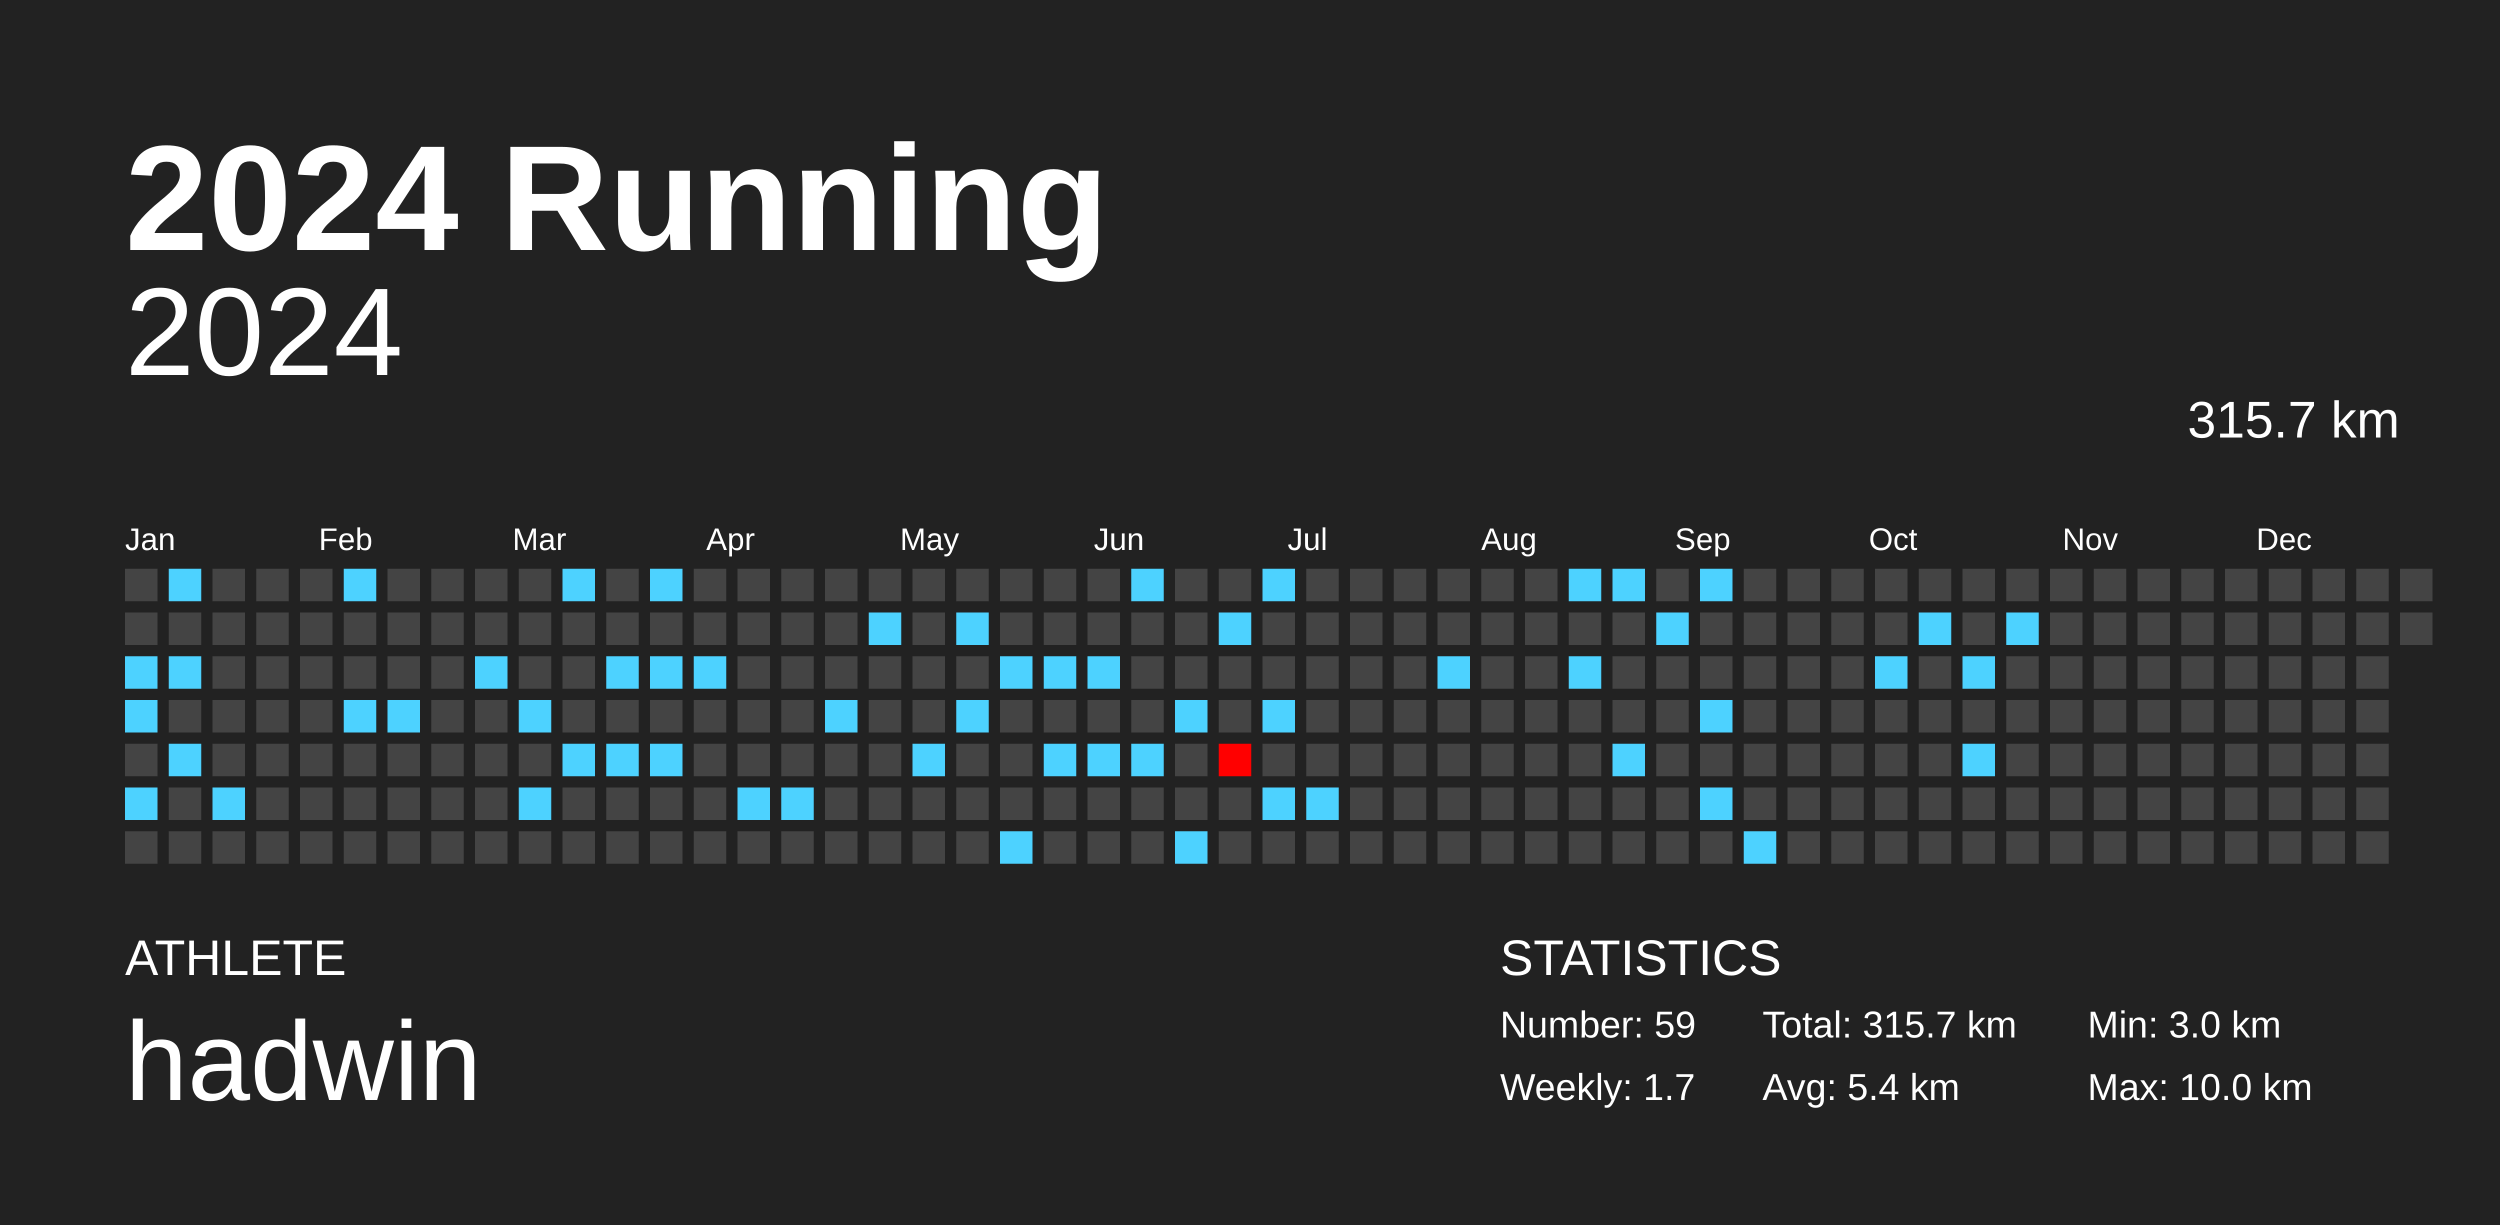
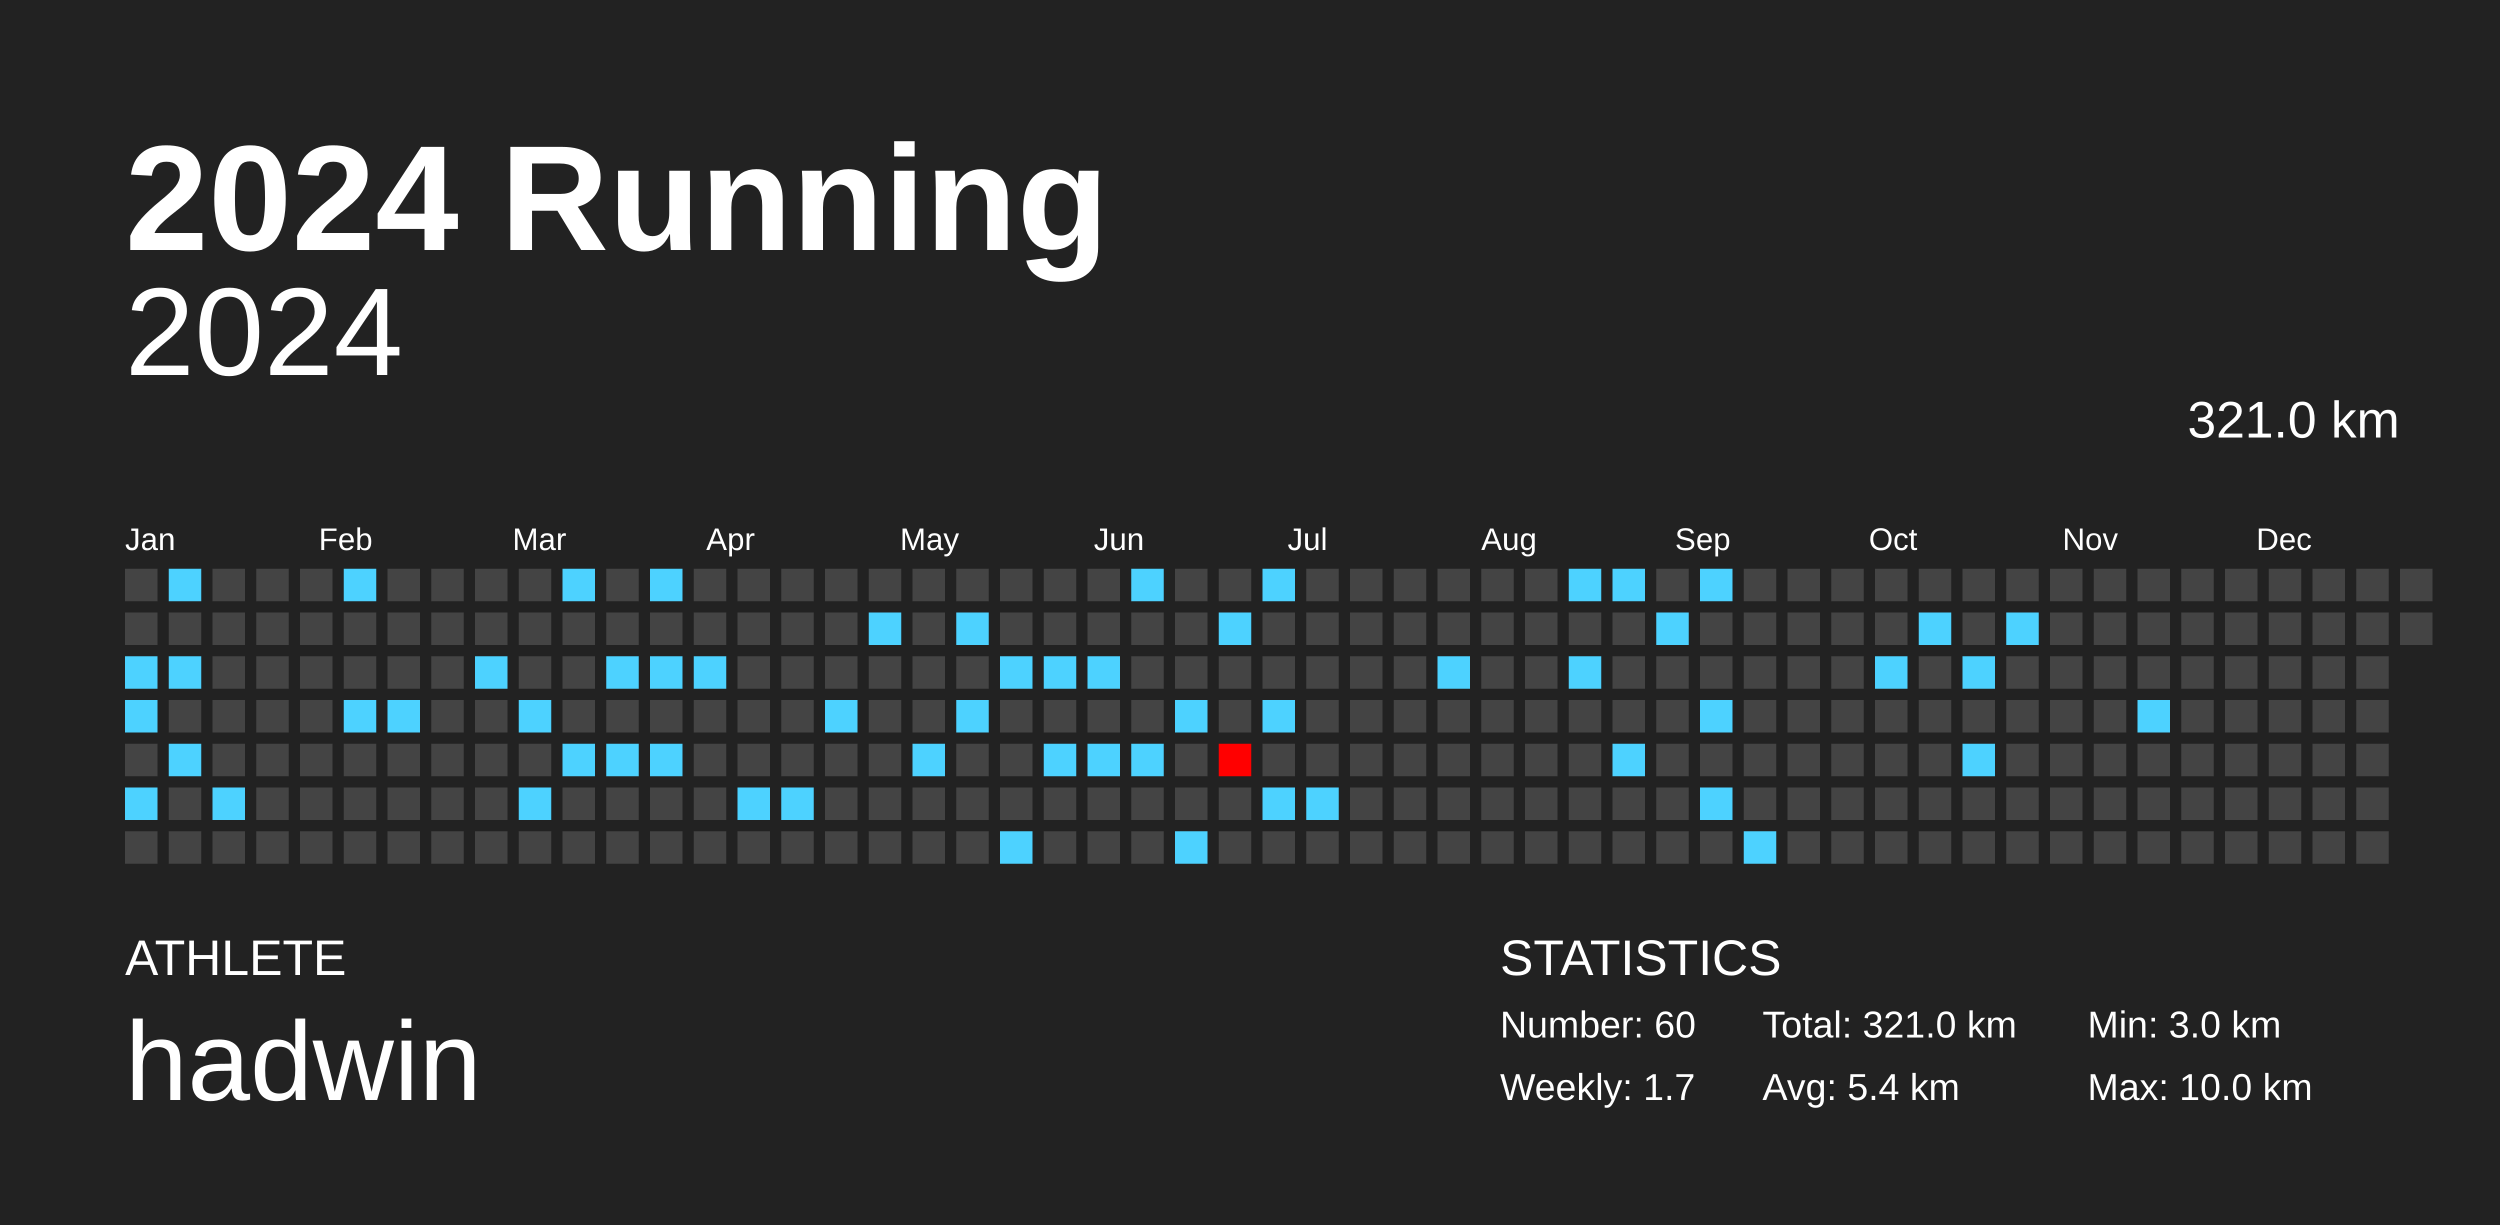
<svg xmlns="http://www.w3.org/2000/svg" baseProfile="full" height="98mm" version="1.1" viewBox="0,0,200,98" width="200mm">
  <defs />
  <rect fill="#222222" height="98" width="200" x="0" y="0" />
  <text fill="#FFFFFF" style="font-size:12px; font-family:Arial; font-weight:bold;" x="10" y="20">2024 Running</text>
  <text fill="#FFFFFF" style="font-size:4px; font-family:Arial" x="10" y="78">ATHLETE</text>
  <text fill="#FFFFFF" style="font-size:9px; font-family:Arial" x="10" y="88">hadwin</text>
  <text fill="#FFFFFF" style="font-size:4px; font-family:Arial" x="120" y="78">STATISTICS</text>
-   <text fill="#FFFFFF" style="font-size:3px; font-family:Arial" x="120" y="83">Number: 59</text>
+   <text fill="#FFFFFF" style="font-size:3px; font-family:Arial" x="120" y="83">Number: 60</text>
  <text fill="#FFFFFF" style="font-size:3px; font-family:Arial" x="120" y="88">Weekly: 1.7</text>
-   <text fill="#FFFFFF" style="font-size:3px; font-family:Arial" x="141" y="83">Total: 315.7 km</text>
+   <text fill="#FFFFFF" style="font-size:3px; font-family:Arial" x="141" y="83">Total: 321.0 km</text>
  <text fill="#FFFFFF" style="font-size:3px; font-family:Arial" x="141" y="88">Avg: 5.4 km</text>
  <text fill="#FFFFFF" style="font-size:3px; font-family:Arial" x="167" y="83">Min: 3.0 km</text>
  <text fill="#FFFFFF" style="font-size:3px; font-family:Arial" x="167" y="88">Max: 10.0 km</text>
  <text alignment-baseline="hanging" fill="#FFFFFF" style="font-size:10.0px; font-family:Arial;" x="10" y="30">2024</text>
-   <text alignment-baseline="hanging" fill="#FFFFFF" style="font-size:4.125px; font-family:Arial;" x="175" y="35">315.7 km</text>
+   <text alignment-baseline="hanging" fill="#FFFFFF" style="font-size:4.125px; font-family:Arial;" x="175" y="35">321.0 km</text>
  <text fill="#FFFFFF" style="font-size:2.5px; font-family:Arial" x="10.0" y="44">Jan</text>
  <text fill="#FFFFFF" style="font-size:2.5px; font-family:Arial" x="25.5" y="44">Feb</text>
  <text fill="#FFFFFF" style="font-size:2.5px; font-family:Arial" x="41.0" y="44">Mar</text>
  <text fill="#FFFFFF" style="font-size:2.5px; font-family:Arial" x="56.5" y="44">Apr</text>
  <text fill="#FFFFFF" style="font-size:2.5px; font-family:Arial" x="72.0" y="44">May</text>
  <text fill="#FFFFFF" style="font-size:2.5px; font-family:Arial" x="87.5" y="44">Jun</text>
  <text fill="#FFFFFF" style="font-size:2.5px; font-family:Arial" x="103.0" y="44">Jul</text>
  <text fill="#FFFFFF" style="font-size:2.5px; font-family:Arial" x="118.5" y="44">Aug</text>
  <text fill="#FFFFFF" style="font-size:2.5px; font-family:Arial" x="134.0" y="44">Sep</text>
  <text fill="#FFFFFF" style="font-size:2.5px; font-family:Arial" x="149.5" y="44">Oct</text>
  <text fill="#FFFFFF" style="font-size:2.5px; font-family:Arial" x="165.0" y="44">Nov</text>
  <text fill="#FFFFFF" style="font-size:2.5px; font-family:Arial" x="180.5" y="44">Dec</text>
  <rect fill="#444444" height="2.6" width="2.6" x="10.0" y="45.5" />
  <rect fill="#444444" height="2.6" width="2.6" x="10.0" y="49.0" />
  <rect fill="#4dd2ff" height="2.6" width="2.6" x="10.0" y="52.5" />
  <rect fill="#4dd2ff" height="2.6" width="2.6" x="10.0" y="56.0" />
  <rect fill="#444444" height="2.6" width="2.6" x="10.0" y="59.5" />
  <rect fill="#4dd2ff" height="2.6" width="2.6" x="10.0" y="63.0" />
  <rect fill="#444444" height="2.6" width="2.6" x="10.0" y="66.5" />
  <rect fill="#4dd2ff" height="2.6" width="2.6" x="13.5" y="45.5" />
  <rect fill="#444444" height="2.6" width="2.6" x="13.5" y="49.0" />
  <rect fill="#4dd2ff" height="2.6" width="2.6" x="13.5" y="52.5" />
  <rect fill="#444444" height="2.6" width="2.6" x="13.5" y="56.0" />
  <rect fill="#4dd2ff" height="2.6" width="2.6" x="13.5" y="59.5" />
  <rect fill="#444444" height="2.6" width="2.6" x="13.5" y="63.0" />
  <rect fill="#444444" height="2.6" width="2.6" x="13.5" y="66.5" />
  <rect fill="#444444" height="2.6" width="2.6" x="17.0" y="45.5" />
  <rect fill="#444444" height="2.6" width="2.6" x="17.0" y="49.0" />
  <rect fill="#444444" height="2.6" width="2.6" x="17.0" y="52.5" />
  <rect fill="#444444" height="2.6" width="2.6" x="17.0" y="56.0" />
  <rect fill="#444444" height="2.6" width="2.6" x="17.0" y="59.5" />
  <rect fill="#4dd2ff" height="2.6" width="2.6" x="17.0" y="63.0" />
  <rect fill="#444444" height="2.6" width="2.6" x="17.0" y="66.5" />
  <rect fill="#444444" height="2.6" width="2.6" x="20.5" y="45.5" />
  <rect fill="#444444" height="2.6" width="2.6" x="20.5" y="49.0" />
  <rect fill="#444444" height="2.6" width="2.6" x="20.5" y="52.5" />
  <rect fill="#444444" height="2.6" width="2.6" x="20.5" y="56.0" />
  <rect fill="#444444" height="2.6" width="2.6" x="20.5" y="59.5" />
  <rect fill="#444444" height="2.6" width="2.6" x="20.5" y="63.0" />
  <rect fill="#444444" height="2.6" width="2.6" x="20.5" y="66.5" />
  <rect fill="#444444" height="2.6" width="2.6" x="24.0" y="45.5" />
  <rect fill="#444444" height="2.6" width="2.6" x="24.0" y="49.0" />
  <rect fill="#444444" height="2.6" width="2.6" x="24.0" y="52.5" />
  <rect fill="#444444" height="2.6" width="2.6" x="24.0" y="56.0" />
  <rect fill="#444444" height="2.6" width="2.6" x="24.0" y="59.5" />
  <rect fill="#444444" height="2.6" width="2.6" x="24.0" y="63.0" />
  <rect fill="#444444" height="2.6" width="2.6" x="24.0" y="66.5" />
  <rect fill="#4dd2ff" height="2.6" width="2.6" x="27.5" y="45.5" />
  <rect fill="#444444" height="2.6" width="2.6" x="27.5" y="49.0" />
  <rect fill="#444444" height="2.6" width="2.6" x="27.5" y="52.5" />
  <rect fill="#4dd2ff" height="2.6" width="2.6" x="27.5" y="56.0" />
  <rect fill="#444444" height="2.6" width="2.6" x="27.5" y="59.5" />
  <rect fill="#444444" height="2.6" width="2.6" x="27.5" y="63.0" />
  <rect fill="#444444" height="2.6" width="2.6" x="27.5" y="66.5" />
  <rect fill="#444444" height="2.6" width="2.6" x="31.0" y="45.5" />
  <rect fill="#444444" height="2.6" width="2.6" x="31.0" y="49.0" />
  <rect fill="#444444" height="2.6" width="2.6" x="31.0" y="52.5" />
  <rect fill="#4dd2ff" height="2.6" width="2.6" x="31.0" y="56.0" />
  <rect fill="#444444" height="2.6" width="2.6" x="31.0" y="59.5" />
  <rect fill="#444444" height="2.6" width="2.6" x="31.0" y="63.0" />
  <rect fill="#444444" height="2.6" width="2.6" x="31.0" y="66.5" />
  <rect fill="#444444" height="2.6" width="2.6" x="34.5" y="45.5" />
  <rect fill="#444444" height="2.6" width="2.6" x="34.5" y="49.0" />
  <rect fill="#444444" height="2.6" width="2.6" x="34.5" y="52.5" />
  <rect fill="#444444" height="2.6" width="2.6" x="34.5" y="56.0" />
  <rect fill="#444444" height="2.6" width="2.6" x="34.5" y="59.5" />
  <rect fill="#444444" height="2.6" width="2.6" x="34.5" y="63.0" />
  <rect fill="#444444" height="2.6" width="2.6" x="34.5" y="66.5" />
  <rect fill="#444444" height="2.6" width="2.6" x="38.0" y="45.5" />
  <rect fill="#444444" height="2.6" width="2.6" x="38.0" y="49.0" />
  <rect fill="#4dd2ff" height="2.6" width="2.6" x="38.0" y="52.5" />
  <rect fill="#444444" height="2.6" width="2.6" x="38.0" y="56.0" />
  <rect fill="#444444" height="2.6" width="2.6" x="38.0" y="59.5" />
  <rect fill="#444444" height="2.6" width="2.6" x="38.0" y="63.0" />
  <rect fill="#444444" height="2.6" width="2.6" x="38.0" y="66.5" />
  <rect fill="#444444" height="2.6" width="2.6" x="41.5" y="45.5" />
  <rect fill="#444444" height="2.6" width="2.6" x="41.5" y="49.0" />
  <rect fill="#444444" height="2.6" width="2.6" x="41.5" y="52.5" />
  <rect fill="#4dd2ff" height="2.6" width="2.6" x="41.5" y="56.0" />
  <rect fill="#444444" height="2.6" width="2.6" x="41.5" y="59.5" />
  <rect fill="#4dd2ff" height="2.6" width="2.6" x="41.5" y="63.0" />
  <rect fill="#444444" height="2.6" width="2.6" x="41.5" y="66.5" />
  <rect fill="#4dd2ff" height="2.6" width="2.6" x="45.0" y="45.5" />
  <rect fill="#444444" height="2.6" width="2.6" x="45.0" y="49.0" />
  <rect fill="#444444" height="2.6" width="2.6" x="45.0" y="52.5" />
  <rect fill="#444444" height="2.6" width="2.6" x="45.0" y="56.0" />
  <rect fill="#4dd2ff" height="2.6" width="2.6" x="45.0" y="59.5" />
  <rect fill="#444444" height="2.6" width="2.6" x="45.0" y="63.0" />
  <rect fill="#444444" height="2.6" width="2.6" x="45.0" y="66.5" />
  <rect fill="#444444" height="2.6" width="2.6" x="48.5" y="45.5" />
  <rect fill="#444444" height="2.6" width="2.6" x="48.5" y="49.0" />
  <rect fill="#4dd2ff" height="2.6" width="2.6" x="48.5" y="52.5" />
  <rect fill="#444444" height="2.6" width="2.6" x="48.5" y="56.0" />
  <rect fill="#4dd2ff" height="2.6" width="2.6" x="48.5" y="59.5" />
  <rect fill="#444444" height="2.6" width="2.6" x="48.5" y="63.0" />
  <rect fill="#444444" height="2.6" width="2.6" x="48.5" y="66.5" />
  <rect fill="#4dd2ff" height="2.6" width="2.6" x="52.0" y="45.5" />
  <rect fill="#444444" height="2.6" width="2.6" x="52.0" y="49.0" />
  <rect fill="#4dd2ff" height="2.6" width="2.6" x="52.0" y="52.5" />
  <rect fill="#444444" height="2.6" width="2.6" x="52.0" y="56.0" />
  <rect fill="#4dd2ff" height="2.6" width="2.6" x="52.0" y="59.5" />
  <rect fill="#444444" height="2.6" width="2.6" x="52.0" y="63.0" />
  <rect fill="#444444" height="2.6" width="2.6" x="52.0" y="66.5" />
  <rect fill="#444444" height="2.6" width="2.6" x="55.5" y="45.5" />
  <rect fill="#444444" height="2.6" width="2.6" x="55.5" y="49.0" />
  <rect fill="#4dd2ff" height="2.6" width="2.6" x="55.5" y="52.5" />
  <rect fill="#444444" height="2.6" width="2.6" x="55.5" y="56.0" />
  <rect fill="#444444" height="2.6" width="2.6" x="55.5" y="59.5" />
  <rect fill="#444444" height="2.6" width="2.6" x="55.5" y="63.0" />
  <rect fill="#444444" height="2.6" width="2.6" x="55.5" y="66.5" />
  <rect fill="#444444" height="2.6" width="2.6" x="59.0" y="45.5" />
  <rect fill="#444444" height="2.6" width="2.6" x="59.0" y="49.0" />
  <rect fill="#444444" height="2.6" width="2.6" x="59.0" y="52.5" />
  <rect fill="#444444" height="2.6" width="2.6" x="59.0" y="56.0" />
  <rect fill="#444444" height="2.6" width="2.6" x="59.0" y="59.5" />
  <rect fill="#4dd2ff" height="2.6" width="2.6" x="59.0" y="63.0" />
  <rect fill="#444444" height="2.6" width="2.6" x="59.0" y="66.5" />
  <rect fill="#444444" height="2.6" width="2.6" x="62.5" y="45.5" />
  <rect fill="#444444" height="2.6" width="2.6" x="62.5" y="49.0" />
  <rect fill="#444444" height="2.6" width="2.6" x="62.5" y="52.5" />
  <rect fill="#444444" height="2.6" width="2.6" x="62.5" y="56.0" />
  <rect fill="#444444" height="2.6" width="2.6" x="62.5" y="59.5" />
  <rect fill="#4dd2ff" height="2.6" width="2.6" x="62.5" y="63.0" />
  <rect fill="#444444" height="2.6" width="2.6" x="62.5" y="66.5" />
  <rect fill="#444444" height="2.6" width="2.6" x="66.0" y="45.5" />
  <rect fill="#444444" height="2.6" width="2.6" x="66.0" y="49.0" />
  <rect fill="#444444" height="2.6" width="2.6" x="66.0" y="52.5" />
  <rect fill="#4dd2ff" height="2.6" width="2.6" x="66.0" y="56.0" />
  <rect fill="#444444" height="2.6" width="2.6" x="66.0" y="59.5" />
  <rect fill="#444444" height="2.6" width="2.6" x="66.0" y="63.0" />
  <rect fill="#444444" height="2.6" width="2.6" x="66.0" y="66.5" />
  <rect fill="#444444" height="2.6" width="2.6" x="69.5" y="45.5" />
  <rect fill="#4dd2ff" height="2.6" width="2.6" x="69.5" y="49.0" />
  <rect fill="#444444" height="2.6" width="2.6" x="69.5" y="52.5" />
  <rect fill="#444444" height="2.6" width="2.6" x="69.5" y="56.0" />
  <rect fill="#444444" height="2.6" width="2.6" x="69.5" y="59.5" />
  <rect fill="#444444" height="2.6" width="2.6" x="69.5" y="63.0" />
  <rect fill="#444444" height="2.6" width="2.6" x="69.5" y="66.5" />
  <rect fill="#444444" height="2.6" width="2.6" x="73.0" y="45.5" />
  <rect fill="#444444" height="2.6" width="2.6" x="73.0" y="49.0" />
  <rect fill="#444444" height="2.6" width="2.6" x="73.0" y="52.5" />
  <rect fill="#444444" height="2.6" width="2.6" x="73.0" y="56.0" />
  <rect fill="#4dd2ff" height="2.6" width="2.6" x="73.0" y="59.5" />
  <rect fill="#444444" height="2.6" width="2.6" x="73.0" y="63.0" />
  <rect fill="#444444" height="2.6" width="2.6" x="73.0" y="66.5" />
  <rect fill="#444444" height="2.6" width="2.6" x="76.5" y="45.5" />
  <rect fill="#4dd2ff" height="2.6" width="2.6" x="76.5" y="49.0" />
  <rect fill="#444444" height="2.6" width="2.6" x="76.5" y="52.5" />
  <rect fill="#4dd2ff" height="2.6" width="2.6" x="76.5" y="56.0" />
  <rect fill="#444444" height="2.6" width="2.6" x="76.5" y="59.5" />
  <rect fill="#444444" height="2.6" width="2.6" x="76.5" y="63.0" />
  <rect fill="#444444" height="2.6" width="2.6" x="76.5" y="66.5" />
  <rect fill="#444444" height="2.6" width="2.6" x="80.0" y="45.5" />
  <rect fill="#444444" height="2.6" width="2.6" x="80.0" y="49.0" />
  <rect fill="#4dd2ff" height="2.6" width="2.6" x="80.0" y="52.5" />
  <rect fill="#444444" height="2.6" width="2.6" x="80.0" y="56.0" />
  <rect fill="#444444" height="2.6" width="2.6" x="80.0" y="59.5" />
  <rect fill="#444444" height="2.6" width="2.6" x="80.0" y="63.0" />
  <rect fill="#4dd2ff" height="2.6" width="2.6" x="80.0" y="66.5" />
  <rect fill="#444444" height="2.6" width="2.6" x="83.5" y="45.5" />
  <rect fill="#444444" height="2.6" width="2.6" x="83.5" y="49.0" />
  <rect fill="#4dd2ff" height="2.6" width="2.6" x="83.5" y="52.5" />
  <rect fill="#444444" height="2.6" width="2.6" x="83.5" y="56.0" />
  <rect fill="#4dd2ff" height="2.6" width="2.6" x="83.5" y="59.5" />
  <rect fill="#444444" height="2.6" width="2.6" x="83.5" y="63.0" />
  <rect fill="#444444" height="2.6" width="2.6" x="83.5" y="66.5" />
  <rect fill="#444444" height="2.6" width="2.6" x="87.0" y="45.5" />
  <rect fill="#444444" height="2.6" width="2.6" x="87.0" y="49.0" />
  <rect fill="#4dd2ff" height="2.6" width="2.6" x="87.0" y="52.5" />
  <rect fill="#444444" height="2.6" width="2.6" x="87.0" y="56.0" />
  <rect fill="#4dd2ff" height="2.6" width="2.6" x="87.0" y="59.5" />
  <rect fill="#444444" height="2.6" width="2.6" x="87.0" y="63.0" />
  <rect fill="#444444" height="2.6" width="2.6" x="87.0" y="66.5" />
  <rect fill="#4dd2ff" height="2.6" width="2.6" x="90.5" y="45.5" />
  <rect fill="#444444" height="2.6" width="2.6" x="90.5" y="49.0" />
  <rect fill="#444444" height="2.6" width="2.6" x="90.5" y="52.5" />
  <rect fill="#444444" height="2.6" width="2.6" x="90.5" y="56.0" />
  <rect fill="#4dd2ff" height="2.6" width="2.6" x="90.5" y="59.5" />
  <rect fill="#444444" height="2.6" width="2.6" x="90.5" y="63.0" />
  <rect fill="#444444" height="2.6" width="2.6" x="90.5" y="66.5" />
  <rect fill="#444444" height="2.6" width="2.6" x="94.0" y="45.5" />
  <rect fill="#444444" height="2.6" width="2.6" x="94.0" y="49.0" />
  <rect fill="#444444" height="2.6" width="2.6" x="94.0" y="52.5" />
  <rect fill="#4dd2ff" height="2.6" width="2.6" x="94.0" y="56.0" />
  <rect fill="#444444" height="2.6" width="2.6" x="94.0" y="59.5" />
  <rect fill="#444444" height="2.6" width="2.6" x="94.0" y="63.0" />
  <rect fill="#4dd2ff" height="2.6" width="2.6" x="94.0" y="66.5" />
  <rect fill="#444444" height="2.6" width="2.6" x="97.5" y="45.5" />
  <rect fill="#4dd2ff" height="2.6" width="2.6" x="97.5" y="49.0" />
  <rect fill="#444444" height="2.6" width="2.6" x="97.5" y="52.5" />
  <rect fill="#444444" height="2.6" width="2.6" x="97.5" y="56.0" />
  <rect fill="#ff0000" height="2.6" width="2.6" x="97.5" y="59.5" />
  <rect fill="#444444" height="2.6" width="2.6" x="97.5" y="63.0" />
  <rect fill="#444444" height="2.6" width="2.6" x="97.5" y="66.5" />
  <rect fill="#4dd2ff" height="2.6" width="2.6" x="101.0" y="45.5" />
  <rect fill="#444444" height="2.6" width="2.6" x="101.0" y="49.0" />
  <rect fill="#444444" height="2.6" width="2.6" x="101.0" y="52.5" />
  <rect fill="#4dd2ff" height="2.6" width="2.6" x="101.0" y="56.0" />
  <rect fill="#444444" height="2.6" width="2.6" x="101.0" y="59.5" />
  <rect fill="#4dd2ff" height="2.6" width="2.6" x="101.0" y="63.0" />
  <rect fill="#444444" height="2.6" width="2.6" x="101.0" y="66.5" />
  <rect fill="#444444" height="2.6" width="2.6" x="104.5" y="45.5" />
  <rect fill="#444444" height="2.6" width="2.6" x="104.5" y="49.0" />
  <rect fill="#444444" height="2.6" width="2.6" x="104.5" y="52.5" />
  <rect fill="#444444" height="2.6" width="2.6" x="104.5" y="56.0" />
  <rect fill="#444444" height="2.6" width="2.6" x="104.5" y="59.5" />
  <rect fill="#4dd2ff" height="2.6" width="2.6" x="104.5" y="63.0" />
  <rect fill="#444444" height="2.6" width="2.6" x="104.5" y="66.5" />
  <rect fill="#444444" height="2.6" width="2.6" x="108.0" y="45.5" />
  <rect fill="#444444" height="2.6" width="2.6" x="108.0" y="49.0" />
  <rect fill="#444444" height="2.6" width="2.6" x="108.0" y="52.5" />
  <rect fill="#444444" height="2.6" width="2.6" x="108.0" y="56.0" />
  <rect fill="#444444" height="2.6" width="2.6" x="108.0" y="59.5" />
  <rect fill="#444444" height="2.6" width="2.6" x="108.0" y="63.0" />
  <rect fill="#444444" height="2.6" width="2.6" x="108.0" y="66.5" />
  <rect fill="#444444" height="2.6" width="2.6" x="111.5" y="45.5" />
  <rect fill="#444444" height="2.6" width="2.6" x="111.5" y="49.0" />
  <rect fill="#444444" height="2.6" width="2.6" x="111.5" y="52.5" />
  <rect fill="#444444" height="2.6" width="2.6" x="111.5" y="56.0" />
  <rect fill="#444444" height="2.6" width="2.6" x="111.5" y="59.5" />
  <rect fill="#444444" height="2.6" width="2.6" x="111.5" y="63.0" />
  <rect fill="#444444" height="2.6" width="2.6" x="111.5" y="66.5" />
  <rect fill="#444444" height="2.6" width="2.6" x="115.0" y="45.5" />
  <rect fill="#444444" height="2.6" width="2.6" x="115.0" y="49.0" />
  <rect fill="#4dd2ff" height="2.6" width="2.6" x="115.0" y="52.5" />
  <rect fill="#444444" height="2.6" width="2.6" x="115.0" y="56.0" />
  <rect fill="#444444" height="2.6" width="2.6" x="115.0" y="59.5" />
  <rect fill="#444444" height="2.6" width="2.6" x="115.0" y="63.0" />
  <rect fill="#444444" height="2.6" width="2.6" x="115.0" y="66.5" />
  <rect fill="#444444" height="2.6" width="2.6" x="118.5" y="45.5" />
  <rect fill="#444444" height="2.6" width="2.6" x="118.5" y="49.0" />
  <rect fill="#444444" height="2.6" width="2.6" x="118.5" y="52.5" />
  <rect fill="#444444" height="2.6" width="2.6" x="118.5" y="56.0" />
  <rect fill="#444444" height="2.6" width="2.6" x="118.5" y="59.5" />
  <rect fill="#444444" height="2.6" width="2.6" x="118.5" y="63.0" />
  <rect fill="#444444" height="2.6" width="2.6" x="118.5" y="66.5" />
  <rect fill="#444444" height="2.6" width="2.6" x="122.0" y="45.5" />
  <rect fill="#444444" height="2.6" width="2.6" x="122.0" y="49.0" />
  <rect fill="#444444" height="2.6" width="2.6" x="122.0" y="52.5" />
  <rect fill="#444444" height="2.6" width="2.6" x="122.0" y="56.0" />
  <rect fill="#444444" height="2.6" width="2.6" x="122.0" y="59.5" />
  <rect fill="#444444" height="2.6" width="2.6" x="122.0" y="63.0" />
  <rect fill="#444444" height="2.6" width="2.6" x="122.0" y="66.5" />
  <rect fill="#4dd2ff" height="2.6" width="2.6" x="125.5" y="45.5" />
  <rect fill="#444444" height="2.6" width="2.6" x="125.5" y="49.0" />
  <rect fill="#4dd2ff" height="2.6" width="2.6" x="125.5" y="52.5" />
  <rect fill="#444444" height="2.6" width="2.6" x="125.5" y="56.0" />
  <rect fill="#444444" height="2.6" width="2.6" x="125.5" y="59.5" />
  <rect fill="#444444" height="2.6" width="2.6" x="125.5" y="63.0" />
  <rect fill="#444444" height="2.6" width="2.6" x="125.5" y="66.5" />
  <rect fill="#4dd2ff" height="2.6" width="2.6" x="129.0" y="45.5" />
  <rect fill="#444444" height="2.6" width="2.6" x="129.0" y="49.0" />
  <rect fill="#444444" height="2.6" width="2.6" x="129.0" y="52.5" />
  <rect fill="#444444" height="2.6" width="2.6" x="129.0" y="56.0" />
  <rect fill="#4dd2ff" height="2.6" width="2.6" x="129.0" y="59.5" />
  <rect fill="#444444" height="2.6" width="2.6" x="129.0" y="63.0" />
  <rect fill="#444444" height="2.6" width="2.6" x="129.0" y="66.5" />
  <rect fill="#444444" height="2.6" width="2.6" x="132.5" y="45.5" />
  <rect fill="#4dd2ff" height="2.6" width="2.6" x="132.5" y="49.0" />
  <rect fill="#444444" height="2.6" width="2.6" x="132.5" y="52.5" />
  <rect fill="#444444" height="2.6" width="2.6" x="132.5" y="56.0" />
  <rect fill="#444444" height="2.6" width="2.6" x="132.5" y="59.5" />
  <rect fill="#444444" height="2.6" width="2.6" x="132.5" y="63.0" />
  <rect fill="#444444" height="2.6" width="2.6" x="132.5" y="66.5" />
  <rect fill="#4dd2ff" height="2.6" width="2.6" x="136.0" y="45.5" />
  <rect fill="#444444" height="2.6" width="2.6" x="136.0" y="49.0" />
  <rect fill="#444444" height="2.6" width="2.6" x="136.0" y="52.5" />
  <rect fill="#4dd2ff" height="2.6" width="2.6" x="136.0" y="56.0" />
  <rect fill="#444444" height="2.6" width="2.6" x="136.0" y="59.5" />
  <rect fill="#4dd2ff" height="2.6" width="2.6" x="136.0" y="63.0" />
  <rect fill="#444444" height="2.6" width="2.6" x="136.0" y="66.5" />
  <rect fill="#444444" height="2.6" width="2.6" x="139.5" y="45.5" />
  <rect fill="#444444" height="2.6" width="2.6" x="139.5" y="49.0" />
  <rect fill="#444444" height="2.6" width="2.6" x="139.5" y="52.5" />
  <rect fill="#444444" height="2.6" width="2.6" x="139.5" y="56.0" />
  <rect fill="#444444" height="2.6" width="2.6" x="139.5" y="59.5" />
  <rect fill="#444444" height="2.6" width="2.6" x="139.5" y="63.0" />
  <rect fill="#4dd2ff" height="2.6" width="2.6" x="139.5" y="66.5" />
  <rect fill="#444444" height="2.6" width="2.6" x="143.0" y="45.5" />
  <rect fill="#444444" height="2.6" width="2.6" x="143.0" y="49.0" />
  <rect fill="#444444" height="2.6" width="2.6" x="143.0" y="52.5" />
  <rect fill="#444444" height="2.6" width="2.6" x="143.0" y="56.0" />
  <rect fill="#444444" height="2.6" width="2.6" x="143.0" y="59.5" />
  <rect fill="#444444" height="2.6" width="2.6" x="143.0" y="63.0" />
  <rect fill="#444444" height="2.6" width="2.6" x="143.0" y="66.5" />
  <rect fill="#444444" height="2.6" width="2.6" x="146.5" y="45.5" />
  <rect fill="#444444" height="2.6" width="2.6" x="146.5" y="49.0" />
  <rect fill="#444444" height="2.6" width="2.6" x="146.5" y="52.5" />
  <rect fill="#444444" height="2.6" width="2.6" x="146.5" y="56.0" />
  <rect fill="#444444" height="2.6" width="2.6" x="146.5" y="59.5" />
  <rect fill="#444444" height="2.6" width="2.6" x="146.5" y="63.0" />
  <rect fill="#444444" height="2.6" width="2.6" x="146.5" y="66.5" />
  <rect fill="#444444" height="2.6" width="2.6" x="150.0" y="45.5" />
  <rect fill="#444444" height="2.6" width="2.6" x="150.0" y="49.0" />
  <rect fill="#4dd2ff" height="2.6" width="2.6" x="150.0" y="52.5" />
  <rect fill="#444444" height="2.6" width="2.6" x="150.0" y="56.0" />
  <rect fill="#444444" height="2.6" width="2.6" x="150.0" y="59.5" />
  <rect fill="#444444" height="2.6" width="2.6" x="150.0" y="63.0" />
  <rect fill="#444444" height="2.6" width="2.6" x="150.0" y="66.5" />
  <rect fill="#444444" height="2.6" width="2.6" x="153.5" y="45.5" />
  <rect fill="#4dd2ff" height="2.6" width="2.6" x="153.5" y="49.0" />
  <rect fill="#444444" height="2.6" width="2.6" x="153.5" y="52.5" />
  <rect fill="#444444" height="2.6" width="2.6" x="153.5" y="56.0" />
  <rect fill="#444444" height="2.6" width="2.6" x="153.5" y="59.5" />
  <rect fill="#444444" height="2.6" width="2.6" x="153.5" y="63.0" />
  <rect fill="#444444" height="2.6" width="2.6" x="153.5" y="66.5" />
  <rect fill="#444444" height="2.6" width="2.6" x="157.0" y="45.5" />
  <rect fill="#444444" height="2.6" width="2.6" x="157.0" y="49.0" />
  <rect fill="#4dd2ff" height="2.6" width="2.6" x="157.0" y="52.5" />
  <rect fill="#444444" height="2.6" width="2.6" x="157.0" y="56.0" />
  <rect fill="#4dd2ff" height="2.6" width="2.6" x="157.0" y="59.5" />
  <rect fill="#444444" height="2.6" width="2.6" x="157.0" y="63.0" />
  <rect fill="#444444" height="2.6" width="2.6" x="157.0" y="66.5" />
  <rect fill="#444444" height="2.6" width="2.6" x="160.5" y="45.5" />
  <rect fill="#4dd2ff" height="2.6" width="2.6" x="160.5" y="49.0" />
  <rect fill="#444444" height="2.6" width="2.6" x="160.5" y="52.5" />
  <rect fill="#444444" height="2.6" width="2.6" x="160.5" y="56.0" />
  <rect fill="#444444" height="2.6" width="2.6" x="160.5" y="59.5" />
  <rect fill="#444444" height="2.6" width="2.6" x="160.5" y="63.0" />
  <rect fill="#444444" height="2.6" width="2.6" x="160.5" y="66.5" />
  <rect fill="#444444" height="2.6" width="2.6" x="164.0" y="45.5" />
  <rect fill="#444444" height="2.6" width="2.6" x="164.0" y="49.0" />
  <rect fill="#444444" height="2.6" width="2.6" x="164.0" y="52.5" />
  <rect fill="#444444" height="2.6" width="2.6" x="164.0" y="56.0" />
  <rect fill="#444444" height="2.6" width="2.6" x="164.0" y="59.5" />
  <rect fill="#444444" height="2.6" width="2.6" x="164.0" y="63.0" />
  <rect fill="#444444" height="2.6" width="2.6" x="164.0" y="66.5" />
  <rect fill="#444444" height="2.6" width="2.6" x="167.5" y="45.5" />
  <rect fill="#444444" height="2.6" width="2.6" x="167.5" y="49.0" />
  <rect fill="#444444" height="2.6" width="2.6" x="167.5" y="52.5" />
  <rect fill="#444444" height="2.6" width="2.6" x="167.5" y="56.0" />
  <rect fill="#444444" height="2.6" width="2.6" x="167.5" y="59.5" />
  <rect fill="#444444" height="2.6" width="2.6" x="167.5" y="63.0" />
  <rect fill="#444444" height="2.6" width="2.6" x="167.5" y="66.5" />
  <rect fill="#444444" height="2.6" width="2.6" x="171.0" y="45.5" />
  <rect fill="#444444" height="2.6" width="2.6" x="171.0" y="49.0" />
  <rect fill="#444444" height="2.6" width="2.6" x="171.0" y="52.5" />
-   <rect fill="#444444" height="2.6" width="2.6" x="171.0" y="56.0" />
+   <rect fill="#4dd2ff" height="2.6" width="2.6" x="171.0" y="56.0" />
  <rect fill="#444444" height="2.6" width="2.6" x="171.0" y="59.5" />
  <rect fill="#444444" height="2.6" width="2.6" x="171.0" y="63.0" />
  <rect fill="#444444" height="2.6" width="2.6" x="171.0" y="66.5" />
  <rect fill="#444444" height="2.6" width="2.6" x="174.5" y="45.5" />
  <rect fill="#444444" height="2.6" width="2.6" x="174.5" y="49.0" />
  <rect fill="#444444" height="2.6" width="2.6" x="174.5" y="52.5" />
  <rect fill="#444444" height="2.6" width="2.6" x="174.5" y="56.0" />
  <rect fill="#444444" height="2.6" width="2.6" x="174.5" y="59.5" />
  <rect fill="#444444" height="2.6" width="2.6" x="174.5" y="63.0" />
  <rect fill="#444444" height="2.6" width="2.6" x="174.5" y="66.5" />
  <rect fill="#444444" height="2.6" width="2.6" x="178.0" y="45.5" />
  <rect fill="#444444" height="2.6" width="2.6" x="178.0" y="49.0" />
  <rect fill="#444444" height="2.6" width="2.6" x="178.0" y="52.5" />
  <rect fill="#444444" height="2.6" width="2.6" x="178.0" y="56.0" />
  <rect fill="#444444" height="2.6" width="2.6" x="178.0" y="59.5" />
  <rect fill="#444444" height="2.6" width="2.6" x="178.0" y="63.0" />
  <rect fill="#444444" height="2.6" width="2.6" x="178.0" y="66.5" />
  <rect fill="#444444" height="2.6" width="2.6" x="181.5" y="45.5" />
  <rect fill="#444444" height="2.6" width="2.6" x="181.5" y="49.0" />
  <rect fill="#444444" height="2.6" width="2.6" x="181.5" y="52.5" />
  <rect fill="#444444" height="2.6" width="2.6" x="181.5" y="56.0" />
  <rect fill="#444444" height="2.6" width="2.6" x="181.5" y="59.5" />
  <rect fill="#444444" height="2.6" width="2.6" x="181.5" y="63.0" />
  <rect fill="#444444" height="2.6" width="2.6" x="181.5" y="66.5" />
  <rect fill="#444444" height="2.6" width="2.6" x="185.0" y="45.5" />
  <rect fill="#444444" height="2.6" width="2.6" x="185.0" y="49.0" />
  <rect fill="#444444" height="2.6" width="2.6" x="185.0" y="52.5" />
  <rect fill="#444444" height="2.6" width="2.6" x="185.0" y="56.0" />
  <rect fill="#444444" height="2.6" width="2.6" x="185.0" y="59.5" />
  <rect fill="#444444" height="2.6" width="2.6" x="185.0" y="63.0" />
  <rect fill="#444444" height="2.6" width="2.6" x="185.0" y="66.5" />
  <rect fill="#444444" height="2.6" width="2.6" x="188.5" y="45.5" />
  <rect fill="#444444" height="2.6" width="2.6" x="188.5" y="49.0" />
  <rect fill="#444444" height="2.6" width="2.6" x="188.5" y="52.5" />
  <rect fill="#444444" height="2.6" width="2.6" x="188.5" y="56.0" />
  <rect fill="#444444" height="2.6" width="2.6" x="188.5" y="59.5" />
  <rect fill="#444444" height="2.6" width="2.6" x="188.5" y="63.0" />
  <rect fill="#444444" height="2.6" width="2.6" x="188.5" y="66.5" />
  <rect fill="#444444" height="2.6" width="2.6" x="192.0" y="45.5" />
  <rect fill="#444444" height="2.6" width="2.6" x="192.0" y="49.0" />
</svg>
